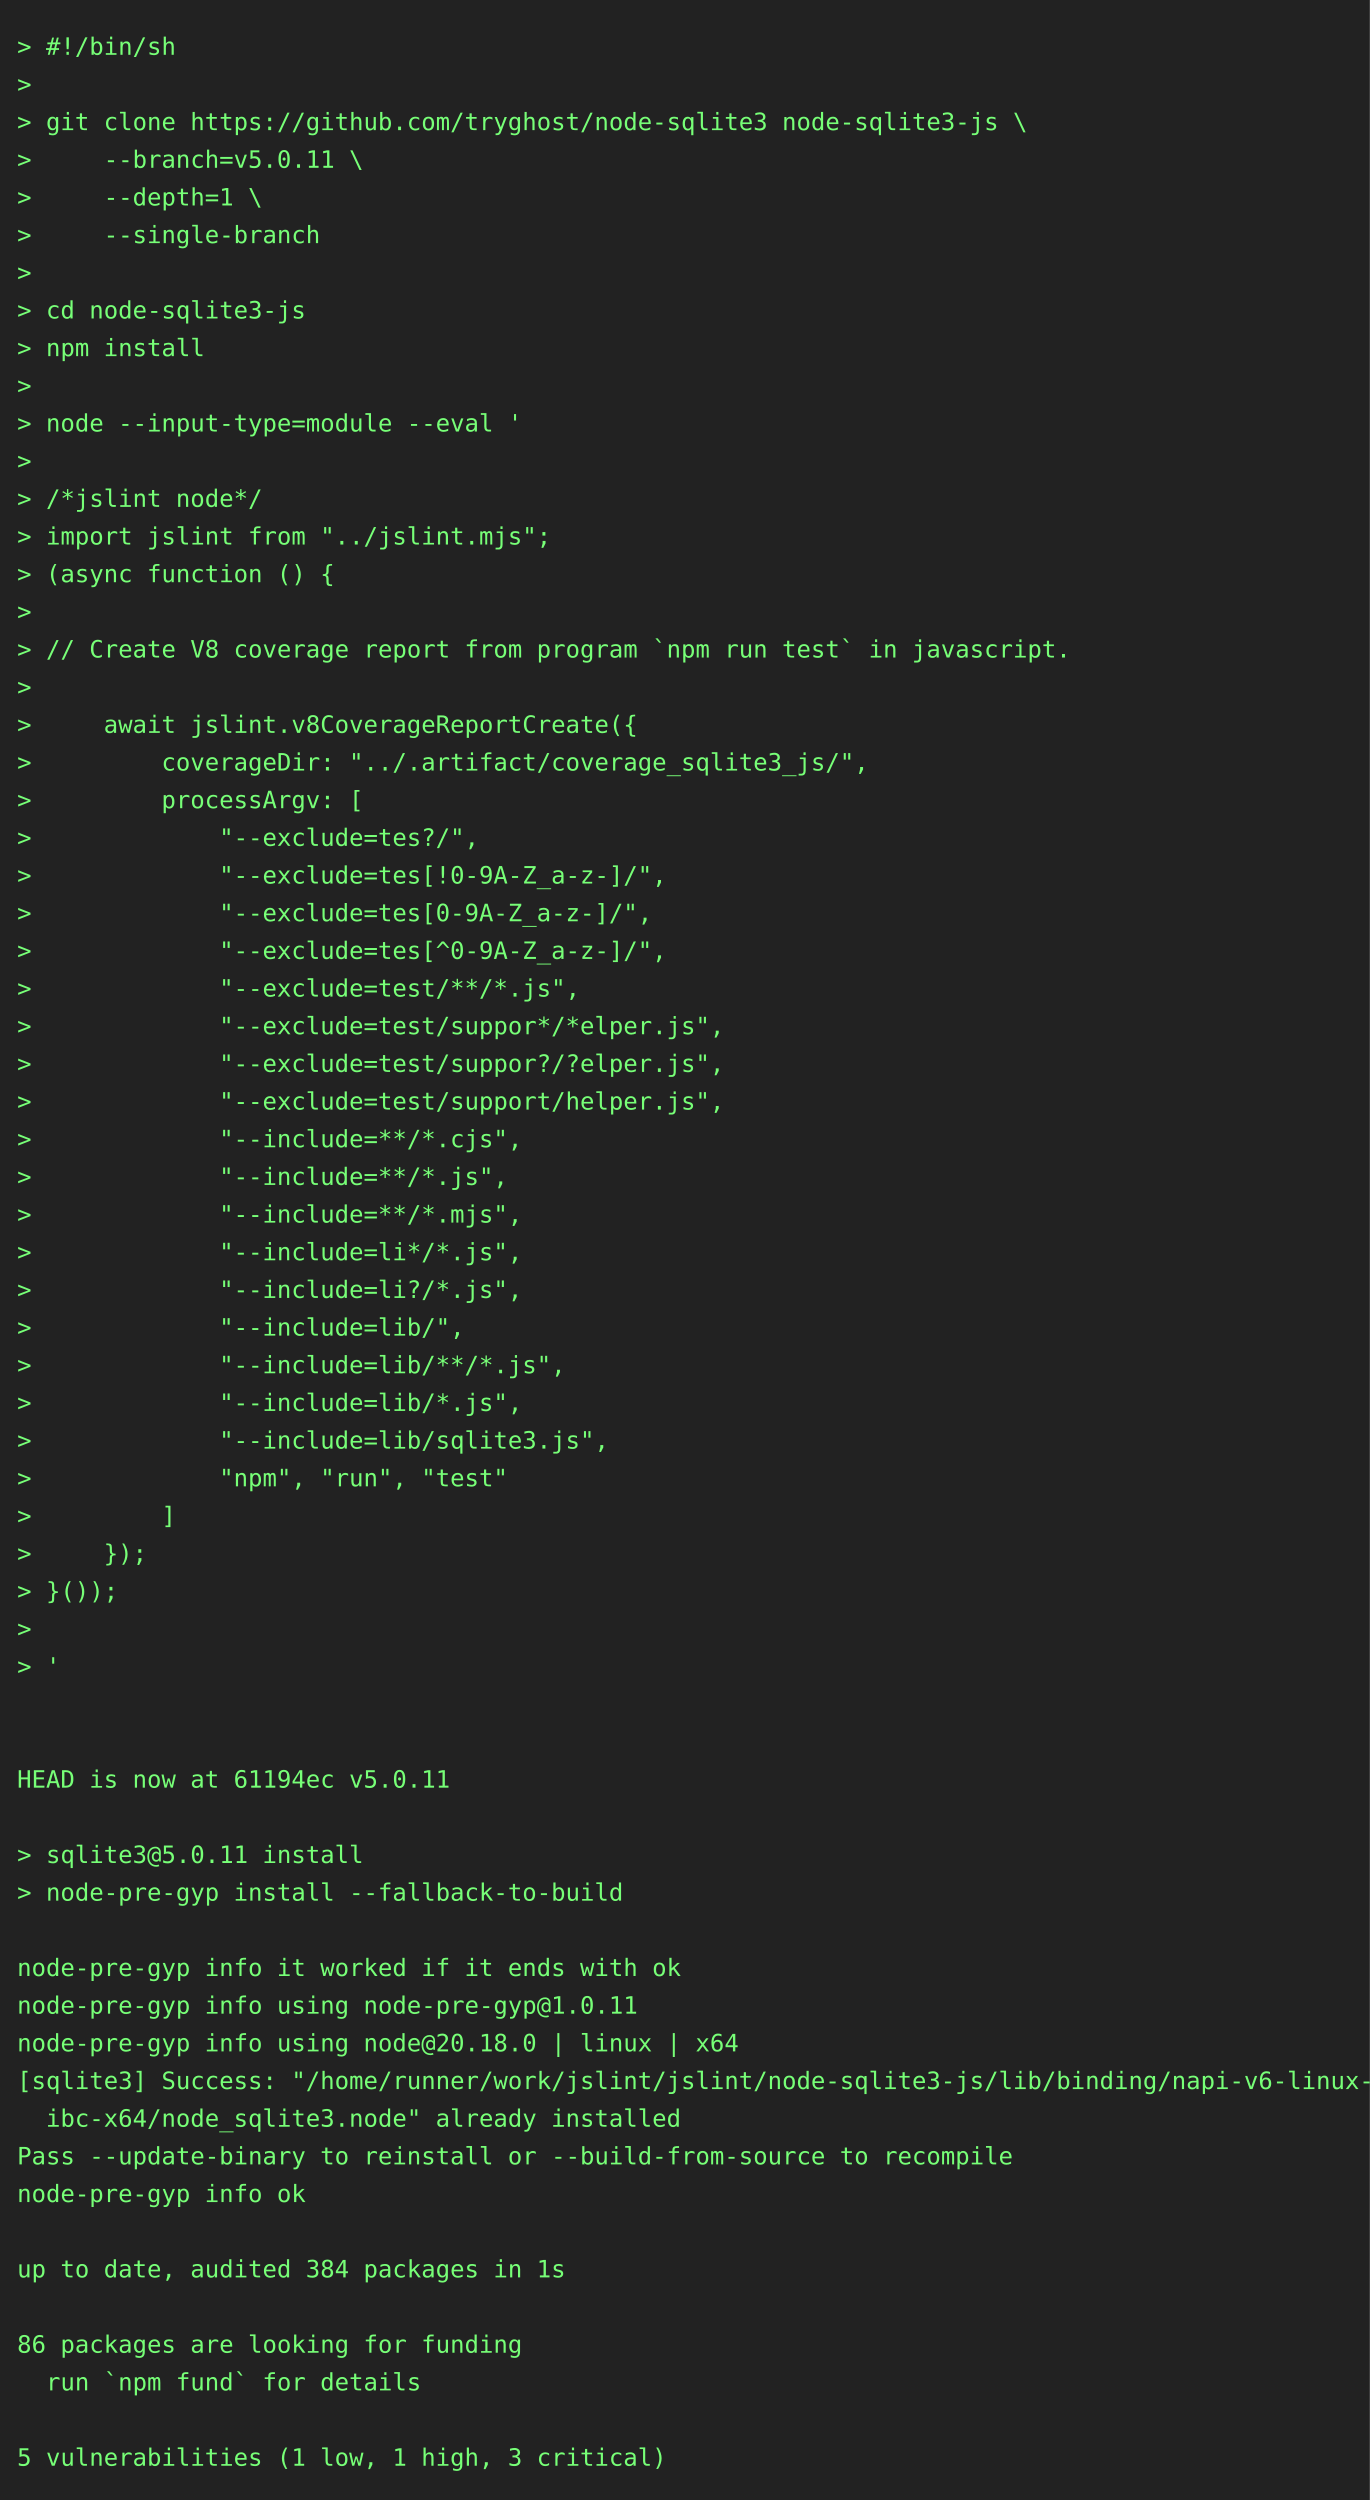
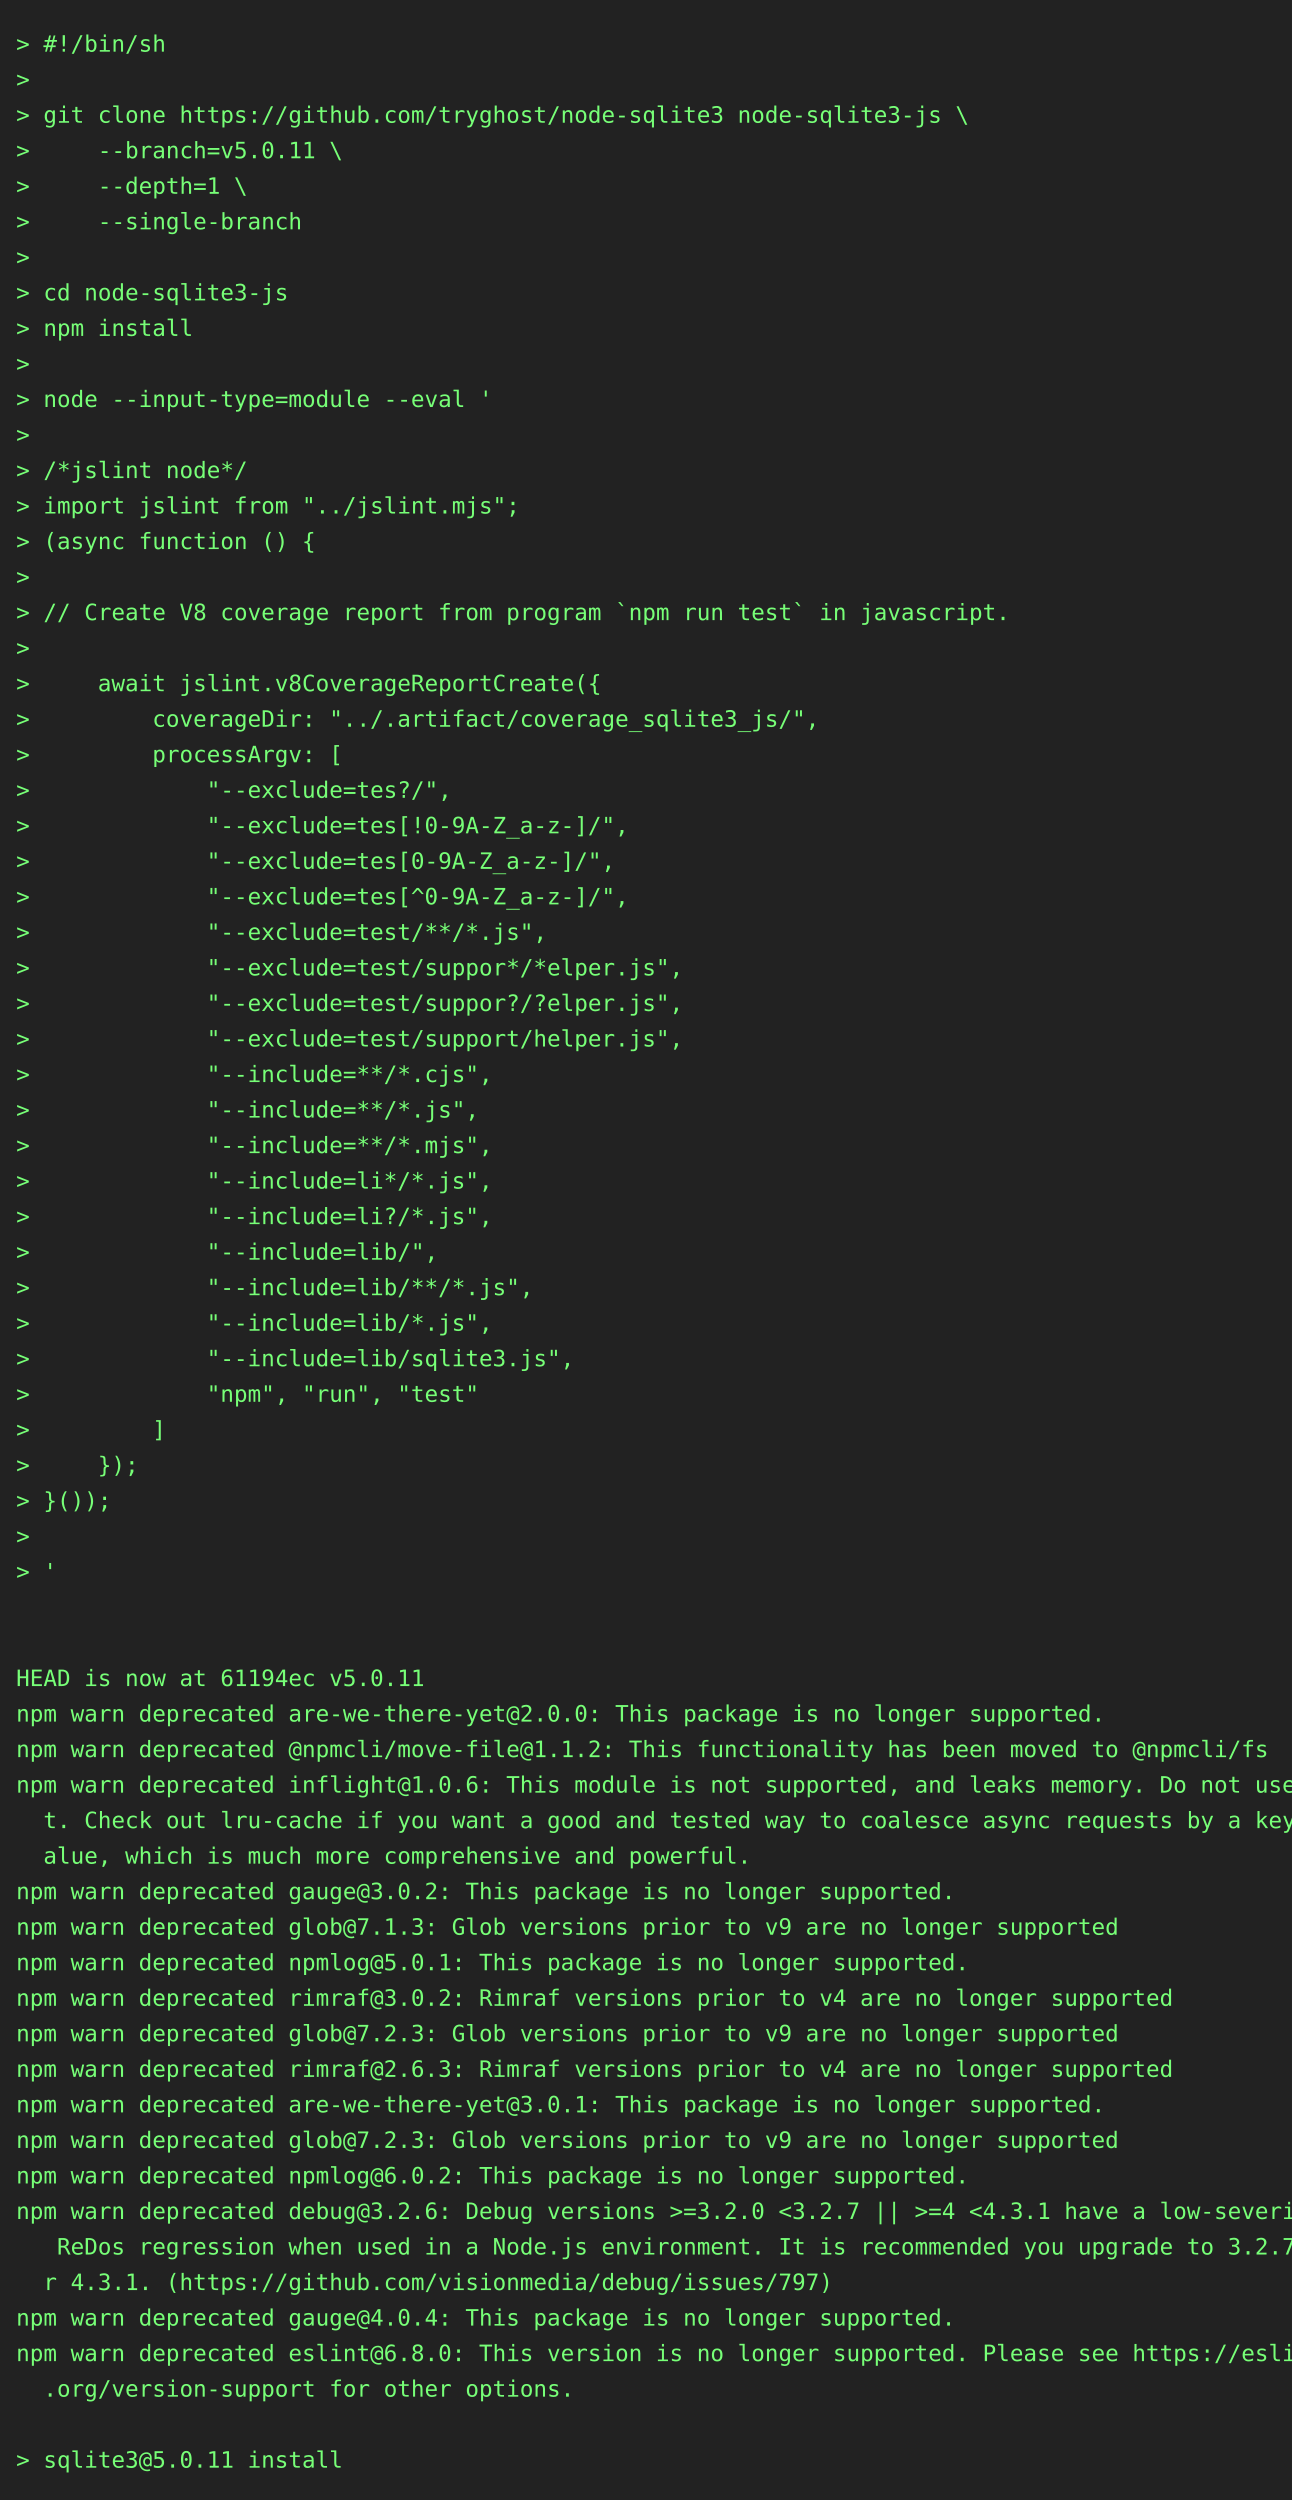
- <svg xmlns="http://www.w3.org/2000/svg" height="1460" width="800">
-   <rect height="1460" fill="#222" width="800" />
+ <svg xmlns="http://www.w3.org/2000/svg" height="1548" width="800">
+   <rect height="1548" fill="#222" width="800" />
  <text fill="#7f7" font-family="consolas, menlo, monospace" font-size="14" xml:space="preserve">
    <tspan lengthAdjust="spacingAndGlyphs" textLength="768" x="10" y="32">&gt; #!/bin/sh                                                                                      </tspan>
    <tspan lengthAdjust="spacingAndGlyphs" textLength="768" x="10" y="54">&gt;                                                                                                </tspan>
    <tspan lengthAdjust="spacingAndGlyphs" textLength="768" x="10" y="76">&gt; git clone https://github.com/tryghost/node-sqlite3 node-sqlite3-js \                           </tspan>
    <tspan lengthAdjust="spacingAndGlyphs" textLength="768" x="10" y="98">&gt;     --branch=v5.0.11 \                                                                         </tspan>
    <tspan lengthAdjust="spacingAndGlyphs" textLength="768" x="10" y="120">&gt;     --depth=1 \                                                                                </tspan>
    <tspan lengthAdjust="spacingAndGlyphs" textLength="768" x="10" y="142">&gt;     --single-branch                                                                            </tspan>
    <tspan lengthAdjust="spacingAndGlyphs" textLength="768" x="10" y="164">&gt;                                                                                                </tspan>
    <tspan lengthAdjust="spacingAndGlyphs" textLength="768" x="10" y="186">&gt; cd node-sqlite3-js                                                                             </tspan>
    <tspan lengthAdjust="spacingAndGlyphs" textLength="768" x="10" y="208">&gt; npm install                                                                                    </tspan>
    <tspan lengthAdjust="spacingAndGlyphs" textLength="768" x="10" y="230">&gt;                                                                                                </tspan>
    <tspan lengthAdjust="spacingAndGlyphs" textLength="768" x="10" y="252">&gt; node --input-type=module --eval '                                                              </tspan>
    <tspan lengthAdjust="spacingAndGlyphs" textLength="768" x="10" y="274">&gt;                                                                                                </tspan>
    <tspan lengthAdjust="spacingAndGlyphs" textLength="768" x="10" y="296">&gt; /*jslint node*/                                                                                </tspan>
    <tspan lengthAdjust="spacingAndGlyphs" textLength="768" x="10" y="318">&gt; import jslint from "../jslint.mjs";                                                            </tspan>
    <tspan lengthAdjust="spacingAndGlyphs" textLength="768" x="10" y="340">&gt; (async function () {                                                                           </tspan>
    <tspan lengthAdjust="spacingAndGlyphs" textLength="768" x="10" y="362">&gt;                                                                                                </tspan>
    <tspan lengthAdjust="spacingAndGlyphs" textLength="768" x="10" y="384">&gt; // Create V8 coverage report from program `npm run test` in javascript.                        </tspan>
    <tspan lengthAdjust="spacingAndGlyphs" textLength="768" x="10" y="406">&gt;                                                                                                </tspan>
    <tspan lengthAdjust="spacingAndGlyphs" textLength="768" x="10" y="428">&gt;     await jslint.v8CoverageReportCreate({                                                      </tspan>
    <tspan lengthAdjust="spacingAndGlyphs" textLength="768" x="10" y="450">&gt;         coverageDir: "../.artifact/coverage_sqlite3_js/",                                      </tspan>
    <tspan lengthAdjust="spacingAndGlyphs" textLength="768" x="10" y="472">&gt;         processArgv: [                                                                         </tspan>
    <tspan lengthAdjust="spacingAndGlyphs" textLength="768" x="10" y="494">&gt;             "--exclude=tes?/",                                                                 </tspan>
    <tspan lengthAdjust="spacingAndGlyphs" textLength="768" x="10" y="516">&gt;             "--exclude=tes[!0-9A-Z_a-z-]/",                                                    </tspan>
    <tspan lengthAdjust="spacingAndGlyphs" textLength="768" x="10" y="538">&gt;             "--exclude=tes[0-9A-Z_a-z-]/",                                                     </tspan>
    <tspan lengthAdjust="spacingAndGlyphs" textLength="768" x="10" y="560">&gt;             "--exclude=tes[^0-9A-Z_a-z-]/",                                                    </tspan>
    <tspan lengthAdjust="spacingAndGlyphs" textLength="768" x="10" y="582">&gt;             "--exclude=test/**/*.js",                                                          </tspan>
    <tspan lengthAdjust="spacingAndGlyphs" textLength="768" x="10" y="604">&gt;             "--exclude=test/suppor*/*elper.js",                                                </tspan>
    <tspan lengthAdjust="spacingAndGlyphs" textLength="768" x="10" y="626">&gt;             "--exclude=test/suppor?/?elper.js",                                                </tspan>
    <tspan lengthAdjust="spacingAndGlyphs" textLength="768" x="10" y="648">&gt;             "--exclude=test/support/helper.js",                                                </tspan>
    <tspan lengthAdjust="spacingAndGlyphs" textLength="768" x="10" y="670">&gt;             "--include=**/*.cjs",                                                              </tspan>
    <tspan lengthAdjust="spacingAndGlyphs" textLength="768" x="10" y="692">&gt;             "--include=**/*.js",                                                               </tspan>
    <tspan lengthAdjust="spacingAndGlyphs" textLength="768" x="10" y="714">&gt;             "--include=**/*.mjs",                                                              </tspan>
    <tspan lengthAdjust="spacingAndGlyphs" textLength="768" x="10" y="736">&gt;             "--include=li*/*.js",                                                              </tspan>
    <tspan lengthAdjust="spacingAndGlyphs" textLength="768" x="10" y="758">&gt;             "--include=li?/*.js",                                                              </tspan>
    <tspan lengthAdjust="spacingAndGlyphs" textLength="768" x="10" y="780">&gt;             "--include=lib/",                                                                  </tspan>
    <tspan lengthAdjust="spacingAndGlyphs" textLength="768" x="10" y="802">&gt;             "--include=lib/**/*.js",                                                           </tspan>
    <tspan lengthAdjust="spacingAndGlyphs" textLength="768" x="10" y="824">&gt;             "--include=lib/*.js",                                                              </tspan>
    <tspan lengthAdjust="spacingAndGlyphs" textLength="768" x="10" y="846">&gt;             "--include=lib/sqlite3.js",                                                        </tspan>
    <tspan lengthAdjust="spacingAndGlyphs" textLength="768" x="10" y="868">&gt;             "npm", "run", "test"                                                               </tspan>
    <tspan lengthAdjust="spacingAndGlyphs" textLength="768" x="10" y="890">&gt;         ]                                                                                      </tspan>
    <tspan lengthAdjust="spacingAndGlyphs" textLength="768" x="10" y="912">&gt;     });                                                                                        </tspan>
    <tspan lengthAdjust="spacingAndGlyphs" textLength="768" x="10" y="934">&gt; }());                                                                                          </tspan>
    <tspan lengthAdjust="spacingAndGlyphs" textLength="768" x="10" y="956">&gt;                                                                                                </tspan>
    <tspan lengthAdjust="spacingAndGlyphs" textLength="768" x="10" y="978">&gt; '                                                                                              </tspan>
    <tspan lengthAdjust="spacingAndGlyphs" textLength="768" x="10" y="1000">                                                                                                 </tspan>
    <tspan lengthAdjust="spacingAndGlyphs" textLength="768" x="10" y="1022">                                                                                                 </tspan>
    <tspan lengthAdjust="spacingAndGlyphs" textLength="768" x="10" y="1044">HEAD is now at 61194ec v5.0.11                                                                   </tspan>
-     <tspan lengthAdjust="spacingAndGlyphs" textLength="768" x="10" y="1066">                                                                                                 </tspan>
-     <tspan lengthAdjust="spacingAndGlyphs" textLength="768" x="10" y="1088">&gt; sqlite3@5.0.11 install                                                                         </tspan>
-     <tspan lengthAdjust="spacingAndGlyphs" textLength="768" x="10" y="1110">&gt; node-pre-gyp install --fallback-to-build                                                       </tspan>
-     <tspan lengthAdjust="spacingAndGlyphs" textLength="768" x="10" y="1132">                                                                                                 </tspan>
-     <tspan lengthAdjust="spacingAndGlyphs" textLength="768" x="10" y="1154">node-pre-gyp info it worked if it ends with ok                                                   </tspan>
-     <tspan lengthAdjust="spacingAndGlyphs" textLength="768" x="10" y="1176">node-pre-gyp info using node-pre-gyp@1.0.11                                                      </tspan>
-     <tspan lengthAdjust="spacingAndGlyphs" textLength="768" x="10" y="1198">node-pre-gyp info using node@20.18.0 | linux | x64                                               </tspan>
-     <tspan lengthAdjust="spacingAndGlyphs" textLength="768" x="10" y="1220">[sqlite3] Success: "/home/runner/work/jslint/jslint/node-sqlite3-js/lib/binding/napi-v6-linux-gl\</tspan>
-     <tspan lengthAdjust="spacingAndGlyphs" textLength="768" x="10" y="1242">  ibc-x64/node_sqlite3.node" already installed                                                   </tspan>
-     <tspan lengthAdjust="spacingAndGlyphs" textLength="768" x="10" y="1264">Pass --update-binary to reinstall or --build-from-source to recompile                            </tspan>
-     <tspan lengthAdjust="spacingAndGlyphs" textLength="768" x="10" y="1286">node-pre-gyp info ok                                                                             </tspan>
-     <tspan lengthAdjust="spacingAndGlyphs" textLength="768" x="10" y="1308">                                                                                                 </tspan>
-     <tspan lengthAdjust="spacingAndGlyphs" textLength="768" x="10" y="1330">up to date, audited 384 packages in 1s                                                           </tspan>
-     <tspan lengthAdjust="spacingAndGlyphs" textLength="768" x="10" y="1352">                                                                                                 </tspan>
-     <tspan lengthAdjust="spacingAndGlyphs" textLength="768" x="10" y="1374">86 packages are looking for funding                                                              </tspan>
-     <tspan lengthAdjust="spacingAndGlyphs" textLength="768" x="10" y="1396">  run `npm fund` for details                                                                     </tspan>
-     <tspan lengthAdjust="spacingAndGlyphs" textLength="768" x="10" y="1418">                                                                                                 </tspan>
-     <tspan lengthAdjust="spacingAndGlyphs" textLength="768" x="10" y="1440">5 vulnerabilities (1 low, 1 high, 3 critical)                                                    </tspan>
+     <tspan lengthAdjust="spacingAndGlyphs" textLength="768" x="10" y="1066">npm warn deprecated are-we-there-yet@2.0.0: This package is no longer supported.                 </tspan>
+     <tspan lengthAdjust="spacingAndGlyphs" textLength="768" x="10" y="1088">npm warn deprecated @npmcli/move-file@1.1.2: This functionality has been moved to @npmcli/fs     </tspan>
+     <tspan lengthAdjust="spacingAndGlyphs" textLength="768" x="10" y="1110">npm warn deprecated inflight@1.0.6: This module is not supported, and leaks memory. Do not use i\</tspan>
+     <tspan lengthAdjust="spacingAndGlyphs" textLength="768" x="10" y="1132">  t. Check out lru-cache if you want a good and tested way to coalesce async requests by a key v\</tspan>
+     <tspan lengthAdjust="spacingAndGlyphs" textLength="768" x="10" y="1154">  alue, which is much more comprehensive and powerful.                                           </tspan>
+     <tspan lengthAdjust="spacingAndGlyphs" textLength="768" x="10" y="1176">npm warn deprecated gauge@3.0.2: This package is no longer supported.                            </tspan>
+     <tspan lengthAdjust="spacingAndGlyphs" textLength="768" x="10" y="1198">npm warn deprecated glob@7.1.3: Glob versions prior to v9 are no longer supported                </tspan>
+     <tspan lengthAdjust="spacingAndGlyphs" textLength="768" x="10" y="1220">npm warn deprecated npmlog@5.0.1: This package is no longer supported.                           </tspan>
+     <tspan lengthAdjust="spacingAndGlyphs" textLength="768" x="10" y="1242">npm warn deprecated rimraf@3.0.2: Rimraf versions prior to v4 are no longer supported            </tspan>
+     <tspan lengthAdjust="spacingAndGlyphs" textLength="768" x="10" y="1264">npm warn deprecated glob@7.2.3: Glob versions prior to v9 are no longer supported                </tspan>
+     <tspan lengthAdjust="spacingAndGlyphs" textLength="768" x="10" y="1286">npm warn deprecated rimraf@2.6.3: Rimraf versions prior to v4 are no longer supported            </tspan>
+     <tspan lengthAdjust="spacingAndGlyphs" textLength="768" x="10" y="1308">npm warn deprecated are-we-there-yet@3.0.1: This package is no longer supported.                 </tspan>
+     <tspan lengthAdjust="spacingAndGlyphs" textLength="768" x="10" y="1330">npm warn deprecated glob@7.2.3: Glob versions prior to v9 are no longer supported                </tspan>
+     <tspan lengthAdjust="spacingAndGlyphs" textLength="768" x="10" y="1352">npm warn deprecated npmlog@6.0.2: This package is no longer supported.                           </tspan>
+     <tspan lengthAdjust="spacingAndGlyphs" textLength="768" x="10" y="1374">npm warn deprecated debug@3.2.6: Debug versions &gt;=3.2.0 &lt;3.2.7 || &gt;=4 &lt;4.3.1 have a low-severity\</tspan>
+     <tspan lengthAdjust="spacingAndGlyphs" textLength="768" x="10" y="1396">   ReDos regression when used in a Node.js environment. It is recommended you upgrade to 3.2.7 o\</tspan>
+     <tspan lengthAdjust="spacingAndGlyphs" textLength="768" x="10" y="1418">  r 4.3.1. (https://github.com/visionmedia/debug/issues/797)                                     </tspan>
+     <tspan lengthAdjust="spacingAndGlyphs" textLength="768" x="10" y="1440">npm warn deprecated gauge@4.0.4: This package is no longer supported.                            </tspan>
+     <tspan lengthAdjust="spacingAndGlyphs" textLength="768" x="10" y="1462">npm warn deprecated eslint@6.8.0: This version is no longer supported. Please see https://eslint\</tspan>
+     <tspan lengthAdjust="spacingAndGlyphs" textLength="768" x="10" y="1484">  .org/version-support for other options.                                                        </tspan>
+     <tspan lengthAdjust="spacingAndGlyphs" textLength="768" x="10" y="1506">                                                                                                 </tspan>
+     <tspan lengthAdjust="spacingAndGlyphs" textLength="768" x="10" y="1528">&gt; sqlite3@5.0.11 install                                                                         </tspan>
  </text>
</svg>
